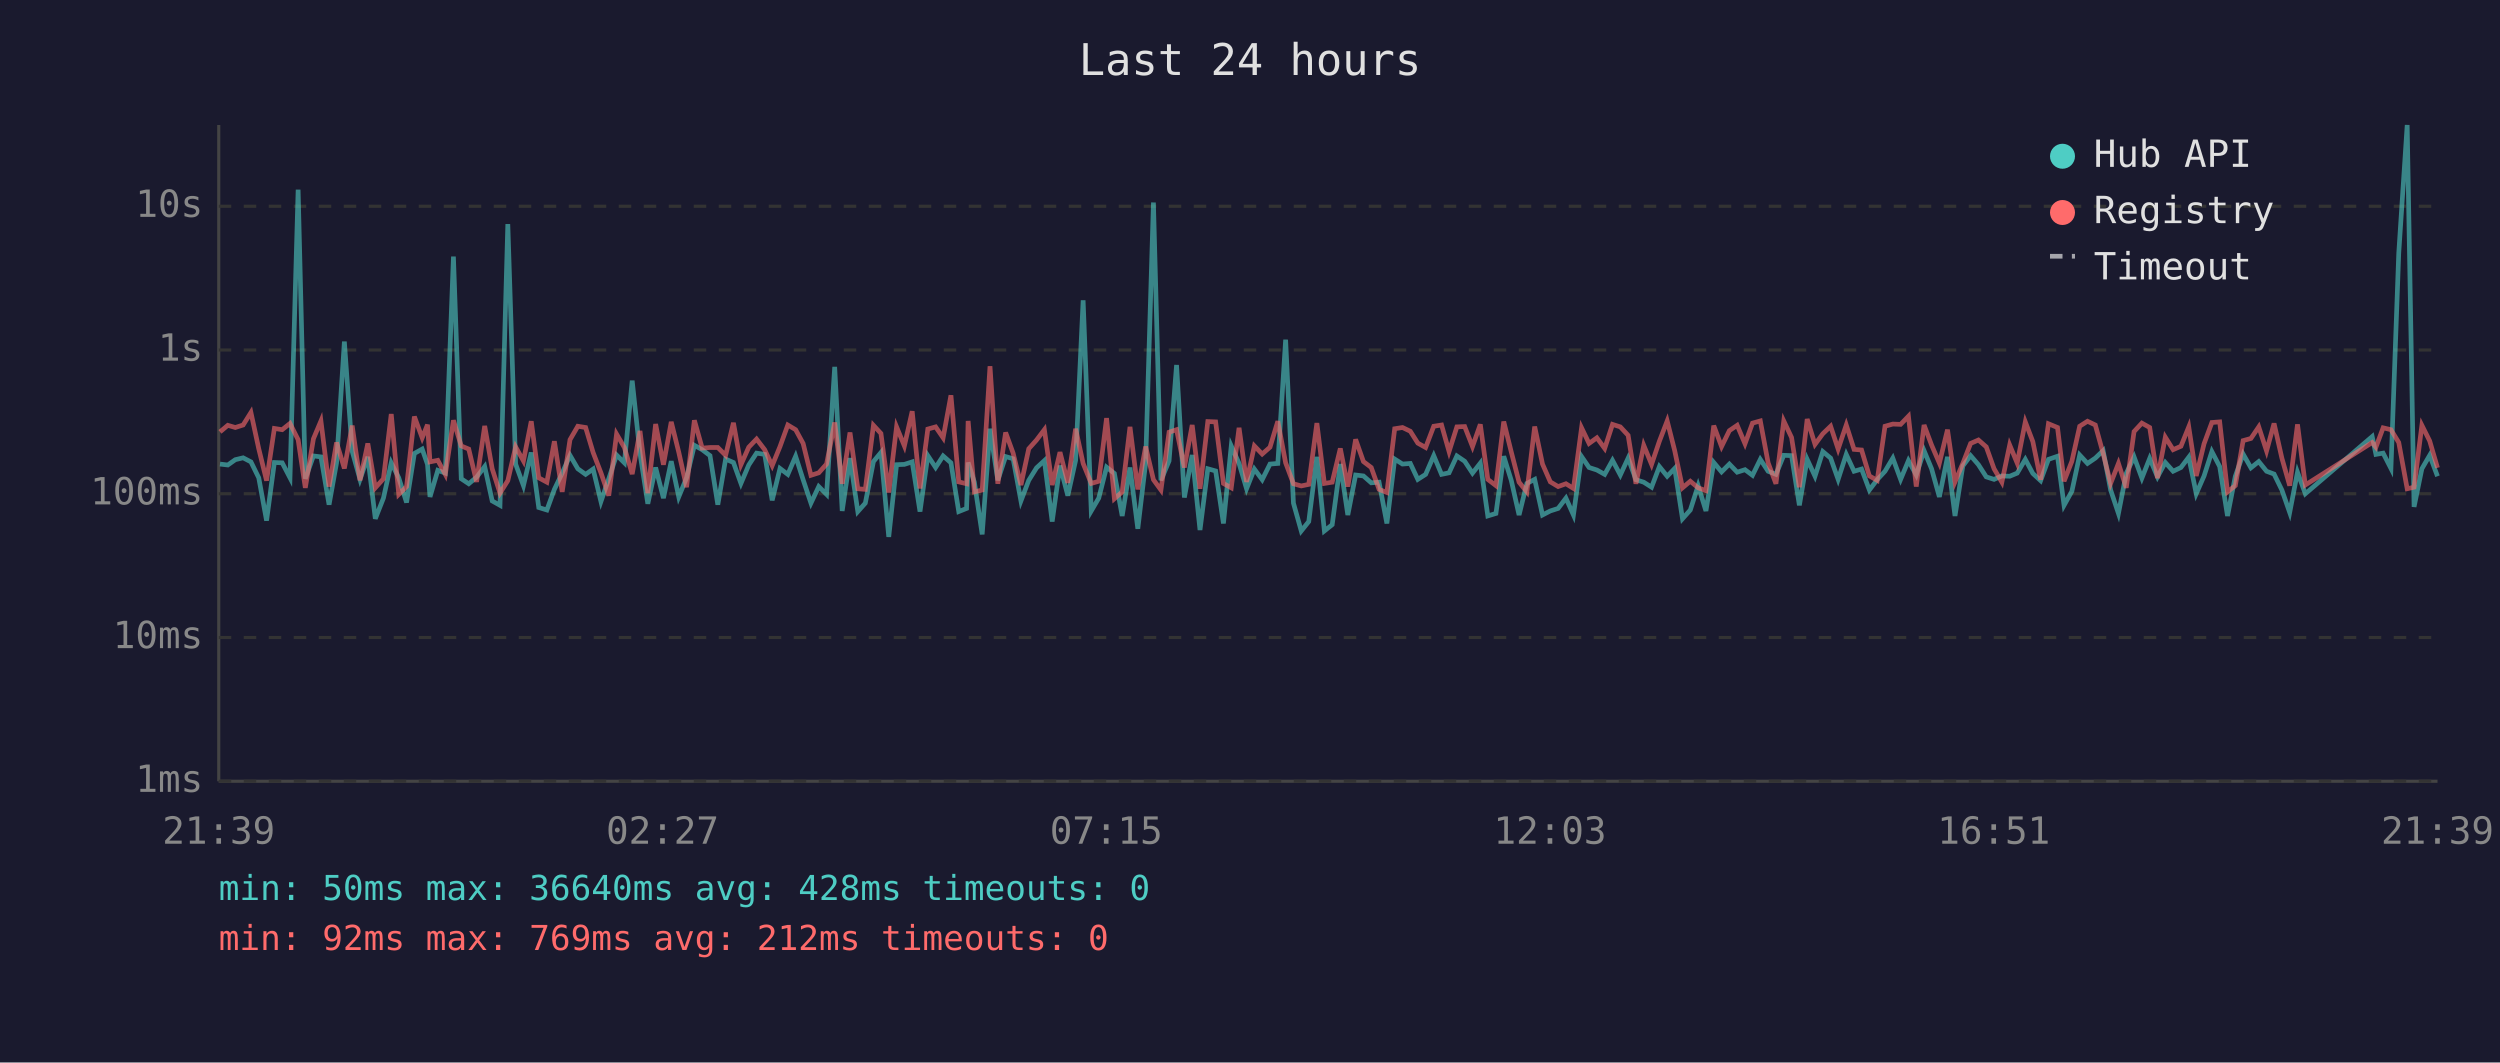
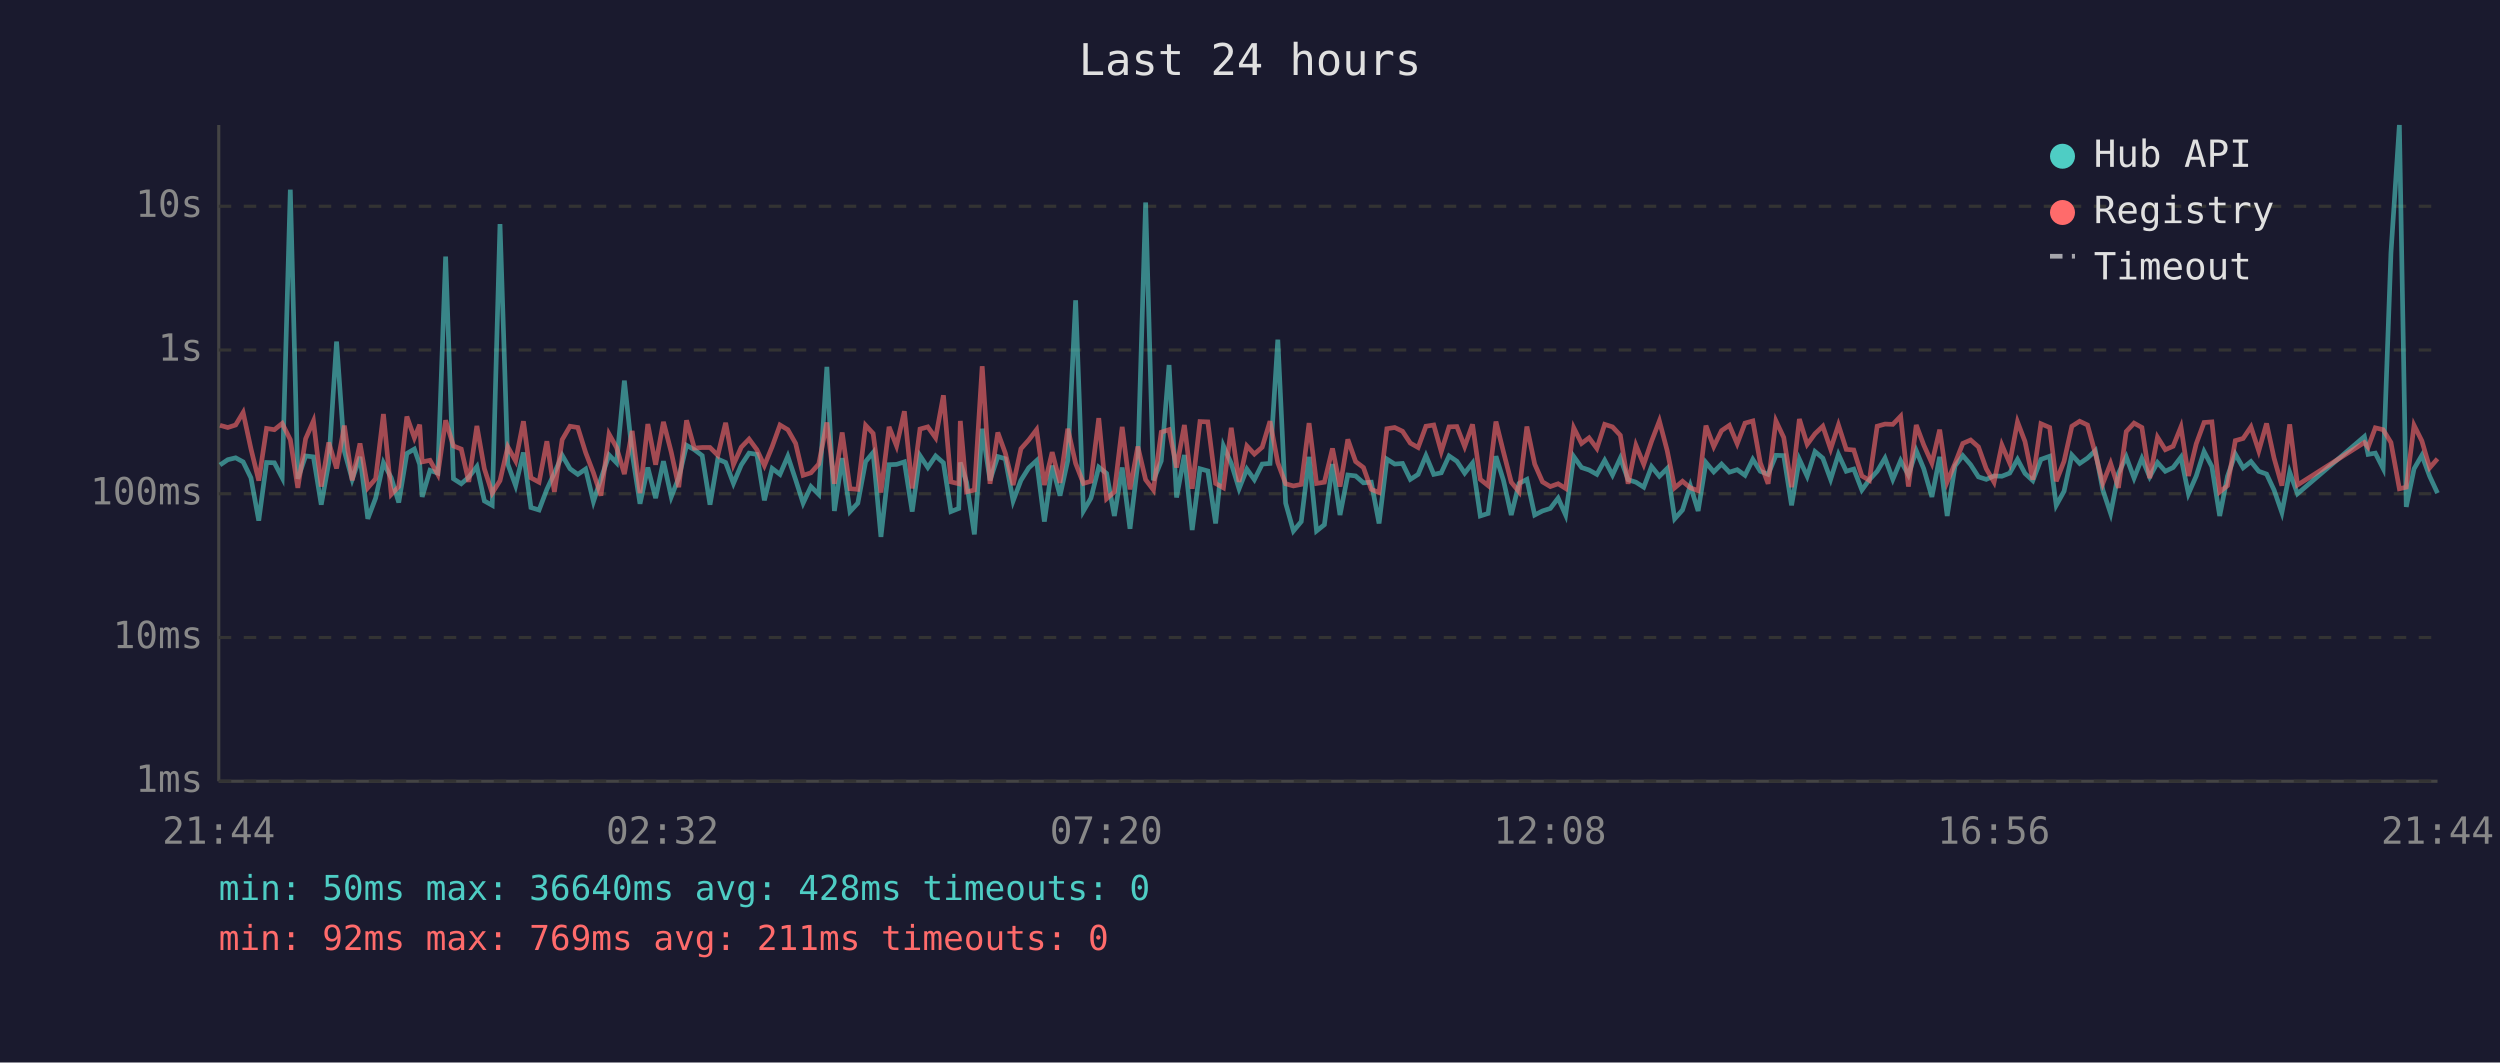
<svg xmlns="http://www.w3.org/2000/svg" viewBox="0 0 800 340" font-family="monospace" font-size="12">
  <rect width="800" height="340" fill="#1a1a2e" />
  <text x="400" y="24" fill="#e0e0e0" font-size="14" text-anchor="middle">Last 24 hours</text>
  <line x1="70" y1="40" x2="70" y2="250" stroke="#444" stroke-width="1" />
  <line x1="70" y1="250" x2="780" y2="250" stroke="#444" stroke-width="1" />
  <line x1="70" y1="250" x2="780" y2="250" stroke="#333" stroke-width="1" stroke-dasharray="4" />
  <text x="65" y="250" fill="#888" text-anchor="end" dominant-baseline="middle">1ms</text>
  <line x1="70" y1="204" x2="780" y2="204" stroke="#333" stroke-width="1" stroke-dasharray="4" />
  <text x="65" y="204" fill="#888" text-anchor="end" dominant-baseline="middle">10ms</text>
  <line x1="70" y1="158" x2="780" y2="158" stroke="#333" stroke-width="1" stroke-dasharray="4" />
  <text x="65" y="158" fill="#888" text-anchor="end" dominant-baseline="middle">100ms</text>
  <line x1="70" y1="112" x2="780" y2="112" stroke="#333" stroke-width="1" stroke-dasharray="4" />
  <text x="65" y="112" fill="#888" text-anchor="end" dominant-baseline="middle">1s</text>
  <line x1="70" y1="66" x2="780" y2="66" stroke="#333" stroke-width="1" stroke-dasharray="4" />
  <text x="65" y="66" fill="#888" text-anchor="end" dominant-baseline="middle">10s</text>
-   <text x="70" y="270" fill="#888" text-anchor="middle">21:39</text>
-   <text x="212" y="270" fill="#888" text-anchor="middle">02:27</text>
-   <text x="354" y="270" fill="#888" text-anchor="middle">07:15</text>
-   <text x="496" y="270" fill="#888" text-anchor="middle">12:03</text>
-   <text x="638" y="270" fill="#888" text-anchor="middle">16:51</text>
-   <text x="780" y="270" fill="#888" text-anchor="middle">21:39</text>
-   <polyline points="70.4,148.5 72.9,148.8 75.3,147.1 77.8,146.5 80.3,147.8 82.8,152.9 85.3,166.6 87.8,148.0 90.3,148.1 92.8,152.9 95.4,60.7 97.7,153.2 100.3,145.9 102.7,146.2 105.3,161.5 107.7,148.1 110.2,109.3 112.7,144.4 115.2,153.4 117.7,146.2 120.1,166.0 122.7,159.4 125.2,148.1 127.6,152.9 130.1,160.8 132.6,145.1 135.1,143.7 136.8,148.6 137.6,159.0 140.1,150.5 142.5,151.4 145.1,82.1 147.6,153.2 150.0,154.8 152.5,152.7 155.1,149.3 157.5,160.3 160.0,161.7 162.5,71.7 165.0,148.5 167.5,155.4 170.0,144.8 172.4,162.4 175.0,163.2 177.4,156.6 179.9,151.4 182.4,145.7 184.9,150.0 187.4,151.8 189.8,150.1 192.3,160.5 194.8,153.2 197.3,145.6 199.8,148.1 202.3,121.8 204.8,145.1 207.3,161.2 209.8,149.6 212.3,159.4 214.8,147.6 217.2,159.0 219.7,152.9 222.2,142.5 224.7,143.9 227.2,145.8 229.7,161.5 232.2,146.9 234.7,148.0 237.1,154.7 239.6,148.8 242.1,145.0 244.7,145.4 247.1,160.1 249.6,149.9 252.1,151.8 254.6,146.0 257.0,153.5 259.5,161.0 262.0,155.7 264.5,158.2 267.1,117.4 269.5,163.5 272.0,146.6 274.5,163.7 276.9,161.0 279.5,147.7 281.9,144.8 284.4,171.8 286.9,148.7 289.4,148.6 291.9,147.8 294.4,163.7 296.9,145.8 299.4,149.6 301.8,145.9 304.3,148.1 306.8,163.7 309.3,162.7 309.8,148.0 311.8,154.3 314.3,171.0 316.8,137.2 319.3,153.7 321.8,146.1 324.2,146.8 326.7,160.3 329.2,153.7 331.7,149.7 334.2,147.4 336.7,166.9 339.2,149.0 341.7,158.6 344.2,147.3 346.6,96.1 349.2,163.5 351.6,159.4 354.1,149.5 356.6,151.5 359.1,165.1 361.6,149.6 364.1,169.2 366.6,148.2 369.1,64.8 371.5,153.7 374.1,147.5 376.5,116.8 379.0,159.2 381.5,145.6 384.0,169.6 386.5,150.0 389.0,150.7 391.5,167.5 394.0,142.7 396.5,148.3 398.9,156.4 401.4,150.1 403.9,153.5 406.4,148.5 408.9,148.3 411.4,108.7 413.9,161.0 416.4,169.9 418.8,166.9 421.4,146.2 423.8,169.9 426.3,167.9 428.9,148.5 431.3,164.8 433.8,152.0 436.3,152.3 438.8,154.5 441.3,154.3 443.8,167.5 446.3,146.9 448.8,148.5 451.3,148.3 453.7,153.4 456.2,151.8 458.8,145.8 461.3,151.8 463.7,151.3 466.2,145.9 468.7,147.6 471.2,151.4 473.7,148.2 476.1,165.1 478.7,164.3 481.2,146.0 483.6,153.7 486.1,164.8 488.6,154.7 491.1,153.4 493.6,164.8 496.1,163.5 498.6,162.7 501.1,159.4 503.5,164.8 506.1,146.1 508.5,149.6 511.0,150.4 513.5,151.8 516.0,147.3 518.5,152.0 521.0,146.6 523.5,153.5 526.0,154.3 528.5,155.9 531.0,149.3 533.5,152.4 535.9,149.9 538.4,166.0 540.9,163.2 543.4,155.4 545.9,163.5 548.4,148.0 550.9,151.0 553.4,148.5 555.9,151.1 558.4,150.3 560.8,152.1 563.3,147.0 565.8,150.8 568.3,151.8 570.8,145.7 573.3,145.8 575.8,161.7 578.3,147.0 580.8,152.4 583.3,144.5 585.8,146.6 588.2,153.4 590.8,145.4 593.3,150.8 595.7,150.1 598.2,156.8 600.7,153.5 603.2,150.8 605.7,146.6 608.2,153.4 610.7,147.4 613.2,152.0 615.7,144.2 618.1,150.0 620.6,159.0 623.2,146.2 625.6,165.1 628.1,149.1 630.6,145.8 633.1,148.7 635.6,152.6 638.1,153.4 640.6,152.3 643.1,152.4 645.5,151.4 648.1,147.0 650.5,151.5 653.0,153.8 655.5,147.0 658.4,146.0 660.5,161.7 663.0,157.2 665.5,145.6 668.0,148.3 670.5,146.6 673.0,144.2 675.4,156.8 677.9,164.3 680.4,151.5 682.9,146.2 685.4,153.0 687.9,146.7 690.4,152.6 692.9,148.0 695.4,150.8 697.9,149.6 700.4,146.3 702.8,158.0 705.3,152.3 707.8,144.5 710.3,149.3 712.8,165.1 715.3,152.4 717.8,145.3 720.3,149.7 722.8,147.7 725.3,150.8 727.7,151.7 730.2,156.8 732.7,164.0 735.2,151.1 737.7,158.0 759.1,139.7 760.3,145.4 762.6,145.0 765.1,149.9 767.6,81.0 770.3,40.0 772.5,162.2 775.0,150.0 777.5,145.7 780.0,152.4" fill="none" stroke="#4ecdc4" stroke-width="1.5" opacity="0.6" />
-   <polyline points="70.4,138.2 72.9,136.1 75.3,136.8 77.8,136.0 80.3,132.0 82.8,143.6 85.3,153.8 87.8,137.1 90.3,137.5 92.8,135.5 95.4,140.7 97.7,156.1 100.3,140.4 102.7,134.7 105.3,155.7 107.7,141.6 110.2,149.9 112.7,136.2 115.2,153.7 117.7,141.9 120.1,156.1 122.7,153.2 125.2,132.5 127.6,158.2 130.1,155.7 132.6,133.3 135.1,140.1 136.8,135.9 137.6,147.8 140.1,147.3 142.5,151.8 145.1,134.5 147.6,142.7 150.0,143.7 152.5,154.2 155.1,136.3 157.5,150.0 160.0,157.8 162.5,153.8 165.0,143.0 167.5,147.5 170.0,134.8 172.4,152.9 175.0,154.3 177.4,141.2 179.9,157.4 182.4,140.7 184.9,136.4 187.4,136.8 189.8,144.8 192.3,151.3 194.8,158.6 197.3,138.9 199.8,143.2 202.3,151.7 204.8,137.9 207.3,157.8 209.8,135.7 212.3,148.7 214.8,135.0 217.2,144.7 219.7,155.9 222.2,134.5 224.7,143.4 227.2,143.2 229.7,143.2 232.2,145.7 234.7,135.3 237.1,148.7 239.6,143.1 242.1,140.5 244.7,143.9 247.1,149.0 249.6,142.9 252.1,136.0 254.6,137.5 257.0,141.9 259.5,152.1 262.0,151.3 264.5,148.5 267.1,135.2 269.5,154.8 272.0,138.4 274.5,156.4 276.9,156.6 279.5,136.1 281.9,138.7 284.4,157.6 286.9,136.6 289.4,142.7 291.9,131.6 294.4,156.3 296.9,137.3 299.4,136.6 301.8,140.1 304.3,126.5 306.8,154.2 309.3,154.8 309.8,134.7 311.8,157.4 314.3,156.8 316.8,117.2 319.3,154.8 321.8,138.4 324.2,145.0 326.7,155.2 329.2,143.6 331.7,140.8 334.2,137.5 336.7,155.2 339.2,144.7 341.7,154.5 344.2,137.2 346.6,148.3 349.2,154.7 351.6,154.0 354.1,133.8 356.6,159.6 359.1,157.4 361.6,136.6 364.1,156.6 366.6,142.9 369.1,153.5 371.5,156.8 374.1,138.3 376.5,137.5 379.0,149.6 381.5,136.0 384.0,156.4 386.5,134.9 389.0,135.0 391.5,154.7 394.0,156.1 396.5,136.9 398.9,154.2 401.4,142.7 403.9,145.3 406.4,143.1 408.9,134.8 411.4,148.1 413.9,154.8 416.4,155.5 418.8,155.0 421.4,135.4 423.8,154.7 426.3,154.3 428.9,143.5 431.3,155.7 433.8,140.6 436.3,147.7 438.8,149.6 441.3,156.6 443.8,157.6 446.3,137.2 448.8,136.8 451.3,138.0 453.7,141.8 456.2,143.2 458.8,136.4 461.3,136.0 463.7,144.5 466.2,136.6 468.7,136.5 471.2,142.9 473.7,135.8 476.1,153.4 478.7,155.4 481.2,134.9 483.6,144.6 486.1,154.3 488.6,157.4 491.1,136.5 493.6,148.5 496.1,154.2 498.6,155.7 501.1,154.8 503.5,156.3 506.1,136.9 508.5,141.9 511.0,140.1 513.5,143.5 516.0,135.8 518.5,136.6 521.0,139.3 523.5,154.8 526.0,142.5 528.5,148.6 531.0,141.2 533.5,134.7 535.9,144.2 538.4,156.1 540.9,154.0 543.4,156.1 545.9,157.0 548.4,136.2 550.9,142.9 553.4,137.8 555.9,136.1 558.4,142.0 560.8,135.4 563.3,134.7 565.8,148.1 568.3,154.8 570.8,134.7 573.3,140.0 575.8,155.9 578.3,134.1 580.8,142.2 583.3,138.8 585.8,136.4 588.2,143.7 590.8,136.0 593.3,143.8 595.7,144.0 598.2,152.3 600.7,153.7 603.2,136.4 605.7,135.7 608.2,135.8 610.7,133.2 613.2,155.7 615.7,136.0 618.1,142.4 620.6,148.2 623.2,137.5 625.6,154.2 628.1,148.3 630.6,141.9 633.1,140.8 635.6,143.0 638.1,150.0 640.6,154.3 643.1,142.4 645.5,148.2 648.1,135.0 650.5,141.3 653.0,153.5 655.5,135.6 658.4,136.8 660.5,154.0 663.0,147.6 665.5,136.4 668.0,134.8 670.5,136.0 673.0,145.1 675.4,154.7 677.9,148.3 680.4,156.1 682.9,138.1 685.4,135.4 687.9,136.8 690.4,153.0 692.9,139.9 695.4,143.9 697.9,142.8 700.4,136.6 702.8,152.3 705.3,142.0 707.8,135.2 710.3,135.0 712.8,157.4 715.3,155.4 717.8,141.0 720.3,140.3 722.8,136.6 725.3,144.3 727.7,135.5 730.2,146.6 732.7,155.4 735.2,135.8 737.7,155.2 759.1,141.6 760.3,143.1 762.6,136.9 765.1,137.5 767.6,141.6 770.3,156.4 772.5,155.9 775.0,136.1 777.5,141.1 780.0,149.7" fill="none" stroke="#ff6b6b" stroke-width="1.5" opacity="0.6" />
+   <text x="70" y="270" fill="#888" text-anchor="middle">21:44</text>
+   <text x="212" y="270" fill="#888" text-anchor="middle">02:32</text>
+   <text x="354" y="270" fill="#888" text-anchor="middle">07:20</text>
+   <text x="496" y="270" fill="#888" text-anchor="middle">12:08</text>
+   <text x="638" y="270" fill="#888" text-anchor="middle">16:56</text>
+   <text x="780" y="270" fill="#888" text-anchor="middle">21:44</text>
+   <polyline points="70.4,148.8 72.9,147.1 75.4,146.5 77.8,147.8 80.3,152.9 82.8,166.6 85.3,148.0 87.8,148.1 90.3,152.9 92.9,60.7 95.3,153.2 97.8,145.9 100.3,146.2 102.8,161.5 105.2,148.1 107.7,109.3 110.2,144.4 112.7,153.4 115.2,146.2 117.7,166.0 120.2,159.4 122.7,148.1 125.2,152.9 127.6,160.8 130.2,145.1 132.6,143.7 134.3,148.6 135.1,159.0 137.6,150.5 140.1,151.4 142.6,82.1 145.1,153.2 147.6,154.8 150.0,152.7 152.6,149.3 155.0,160.3 157.5,161.7 160.0,71.7 162.5,148.5 165.0,155.4 167.5,144.8 169.9,162.4 172.5,163.2 175.0,156.6 177.4,151.4 179.9,145.7 182.4,150.0 184.9,151.8 187.4,150.1 189.9,160.5 192.3,153.2 194.9,145.6 197.3,148.1 199.8,121.8 202.3,145.1 204.8,161.2 207.3,149.6 209.8,159.4 212.3,147.6 214.8,159.0 217.2,152.9 219.7,142.5 222.2,143.9 224.7,145.8 227.2,161.5 229.7,146.9 232.2,148.0 234.7,154.7 237.2,148.8 239.7,145.0 242.2,145.4 244.6,160.1 247.1,149.9 249.6,151.8 252.1,146.0 254.6,153.5 257.0,161.0 259.5,155.7 262.0,158.2 264.6,117.4 267.0,163.5 269.5,146.6 272.0,163.7 274.5,161.0 277.0,147.7 279.4,144.8 281.9,171.8 284.5,148.7 286.9,148.6 289.4,147.8 291.9,163.7 294.4,145.8 296.9,149.6 299.4,145.9 301.9,148.1 304.3,163.7 306.8,162.7 307.3,148.0 309.3,154.3 311.8,171.0 314.3,137.2 316.8,153.7 319.3,146.1 321.7,146.8 324.2,160.3 326.7,153.7 329.2,149.7 331.7,147.4 334.2,166.9 336.7,149.0 339.2,158.6 341.7,147.3 344.2,96.1 346.7,163.5 349.1,159.4 351.6,149.5 354.1,151.5 356.6,165.1 359.1,149.6 361.6,169.2 364.1,148.2 366.6,64.8 369.1,153.7 371.6,147.5 374.1,116.8 376.5,159.2 379.0,145.6 381.5,169.6 384.0,150.0 386.5,150.7 389.0,167.5 391.5,142.7 394.0,148.3 396.5,156.4 399.0,150.1 401.4,153.5 403.9,148.5 406.4,148.3 408.9,108.7 411.4,161.0 413.9,169.9 416.4,166.9 418.9,146.2 421.3,169.9 423.8,167.9 426.4,148.5 428.8,164.8 431.3,152.0 433.8,152.3 436.3,154.5 438.8,154.3 441.3,167.5 443.8,146.9 446.3,148.5 448.8,148.3 451.3,153.4 453.8,151.8 456.3,145.8 458.8,151.8 461.2,151.3 463.7,145.9 466.2,147.6 468.7,151.4 471.2,148.2 473.7,165.1 476.2,164.3 478.7,146.0 481.1,153.7 483.6,164.8 486.1,154.7 488.6,153.4 491.1,164.8 493.6,163.5 496.1,162.7 498.6,159.4 501.0,164.8 503.6,146.1 506.1,149.6 508.5,150.4 511.0,151.8 513.5,147.3 516.0,152.0 518.5,146.6 521.0,153.5 523.5,154.3 526.0,155.9 528.5,149.3 531.0,152.4 533.5,149.9 535.9,166.0 538.4,163.2 540.9,155.4 543.4,163.5 545.9,148.0 548.4,151.0 550.9,148.5 553.4,151.1 555.9,150.3 558.4,152.1 560.9,147.0 563.3,150.8 565.8,151.8 568.3,145.7 570.8,145.8 573.3,161.7 575.8,147.0 578.3,152.4 580.8,144.5 583.3,146.6 585.8,153.4 588.3,145.4 590.8,150.8 593.2,150.1 595.8,156.8 598.2,153.5 600.7,150.8 603.2,146.6 605.7,153.4 608.2,147.4 610.7,152.0 613.2,144.2 615.6,150.0 618.2,159.0 620.7,146.2 623.1,165.1 625.6,149.1 628.1,145.8 630.6,148.7 633.1,152.6 635.6,153.4 638.1,152.3 640.6,152.4 643.1,151.4 645.6,147.0 648.0,151.5 650.5,153.8 653.1,147.0 655.9,146.0 658.0,161.7 660.5,157.2 663.0,145.6 665.5,148.3 668.0,146.6 670.5,144.2 672.9,156.8 675.4,164.3 677.9,151.5 680.4,146.2 682.9,153.0 685.4,146.7 687.9,152.6 690.4,148.0 692.9,150.8 695.4,149.6 697.9,146.3 700.3,158.0 702.8,152.3 705.3,144.5 707.8,149.3 710.3,165.1 712.8,152.4 715.3,145.3 717.8,149.7 720.3,147.7 722.8,150.8 725.3,151.7 727.7,156.8 730.2,164.0 732.7,151.1 735.2,158.0 756.6,139.7 757.8,145.4 760.1,145.0 762.6,149.9 765.1,81.0 767.8,40.0 770.0,162.2 772.5,150.0 775.0,145.7 777.5,152.4 780.0,157.8" fill="none" stroke="#4ecdc4" stroke-width="1.5" opacity="0.6" />
+   <polyline points="70.4,136.1 72.9,136.8 75.4,136.0 77.8,132.0 80.3,143.6 82.8,153.8 85.3,137.1 87.8,137.5 90.3,135.5 92.9,140.7 95.3,156.1 97.8,140.4 100.3,134.7 102.8,155.7 105.2,141.6 107.7,149.9 110.2,136.2 112.7,153.7 115.2,141.9 117.7,156.1 120.2,153.2 122.7,132.5 125.2,158.2 127.6,155.7 130.2,133.3 132.6,140.1 134.3,135.9 135.1,147.8 137.6,147.3 140.1,151.8 142.6,134.5 145.1,142.7 147.6,143.7 150.0,154.2 152.6,136.3 155.0,150.0 157.5,157.8 160.0,153.8 162.5,143.0 165.0,147.5 167.5,134.8 169.9,152.9 172.5,154.3 175.0,141.2 177.4,157.4 179.9,140.7 182.4,136.4 184.9,136.8 187.4,144.8 189.9,151.3 192.3,158.6 194.9,138.9 197.3,143.2 199.8,151.7 202.3,137.9 204.8,157.8 207.3,135.7 209.8,148.7 212.3,135.0 214.8,144.7 217.2,155.9 219.7,134.5 222.2,143.4 224.7,143.2 227.2,143.2 229.7,145.7 232.2,135.3 234.7,148.7 237.2,143.1 239.7,140.5 242.2,143.9 244.6,149.0 247.1,142.9 249.6,136.0 252.1,137.5 254.6,141.9 257.0,152.1 259.5,151.3 262.0,148.5 264.6,135.2 267.0,154.8 269.5,138.4 272.0,156.4 274.5,156.6 277.0,136.1 279.4,138.7 281.9,157.6 284.5,136.6 286.9,142.7 289.4,131.6 291.9,156.3 294.4,137.3 296.9,136.6 299.4,140.1 301.9,126.5 304.3,154.2 306.8,154.8 307.3,134.7 309.3,157.4 311.8,156.8 314.3,117.2 316.8,154.8 319.3,138.4 321.7,145.0 324.2,155.2 326.7,143.6 329.2,140.8 331.7,137.5 334.2,155.2 336.7,144.7 339.2,154.5 341.7,137.2 344.2,148.3 346.7,154.7 349.1,154.0 351.6,133.8 354.1,159.6 356.6,157.4 359.1,136.6 361.6,156.6 364.1,142.9 366.6,153.5 369.1,156.8 371.6,138.3 374.1,137.5 376.5,149.6 379.0,136.0 381.5,156.4 384.0,134.9 386.5,135.0 389.0,154.7 391.5,156.1 394.0,136.9 396.5,154.2 399.0,142.7 401.4,145.3 403.9,143.1 406.4,134.8 408.9,148.1 411.4,154.8 413.9,155.5 416.4,155.0 418.9,135.4 421.3,154.7 423.8,154.3 426.4,143.5 428.8,155.7 431.3,140.6 433.8,147.7 436.3,149.6 438.8,156.6 441.3,157.6 443.8,137.2 446.3,136.8 448.8,138.0 451.3,141.8 453.8,143.2 456.3,136.4 458.8,136.0 461.2,144.5 463.7,136.6 466.2,136.5 468.7,142.9 471.2,135.8 473.7,153.4 476.2,155.4 478.7,134.9 481.1,144.6 483.6,154.3 486.1,157.4 488.6,136.5 491.1,148.5 493.6,154.2 496.1,155.7 498.6,154.8 501.0,156.3 503.6,136.9 506.1,141.9 508.5,140.1 511.0,143.5 513.5,135.8 516.0,136.6 518.5,139.3 521.0,154.8 523.5,142.5 526.0,148.6 528.5,141.2 531.0,134.7 533.5,144.2 535.9,156.1 538.4,154.0 540.9,156.1 543.4,157.0 545.9,136.2 548.4,142.9 550.9,137.8 553.4,136.1 555.9,142.0 558.4,135.4 560.9,134.7 563.3,148.1 565.8,154.8 568.3,134.7 570.8,140.0 573.3,155.9 575.8,134.1 578.3,142.2 580.8,138.8 583.3,136.4 585.8,143.7 588.3,136.0 590.8,143.8 593.2,144.0 595.8,152.3 598.2,153.7 600.7,136.4 603.2,135.7 605.7,135.8 608.2,133.2 610.7,155.7 613.2,136.0 615.6,142.4 618.2,148.2 620.7,137.5 623.1,154.2 625.6,148.3 628.1,141.9 630.6,140.8 633.1,143.0 635.6,150.0 638.1,154.3 640.6,142.4 643.1,148.2 645.6,135.0 648.0,141.3 650.5,153.5 653.1,135.6 655.9,136.8 658.0,154.0 660.5,147.6 663.0,136.4 665.5,134.8 668.0,136.0 670.5,145.1 672.9,154.7 675.4,148.3 677.9,156.1 680.4,138.1 682.9,135.4 685.4,136.8 687.9,153.0 690.4,139.9 692.9,143.9 695.4,142.8 697.9,136.6 700.3,152.3 702.8,142.0 705.3,135.2 707.8,135.0 710.3,157.4 712.8,155.4 715.3,141.0 717.8,140.3 720.3,136.6 722.8,144.3 725.3,135.5 727.7,146.6 730.2,155.4 732.7,135.8 735.2,155.2 756.6,141.6 757.8,143.1 760.1,136.9 762.6,137.5 765.1,141.6 767.8,156.4 770.0,155.9 772.5,136.1 775.0,141.1 777.5,149.7 780.0,146.8" fill="none" stroke="#ff6b6b" stroke-width="1.5" opacity="0.6" />
  <circle cx="660" cy="50" r="4" fill="#4ecdc4" />
  <text x="670" y="50" fill="#e0e0e0" dominant-baseline="middle">Hub API</text>
  <circle cx="660" cy="68" r="4" fill="#ff6b6b" />
  <text x="670" y="68" fill="#e0e0e0" dominant-baseline="middle">Registry</text>
  <line x1="656" y1="82" x2="664" y2="82" stroke="#e0e0e0" stroke-width="1.5" stroke-dasharray="4,3" opacity="0.7" />
  <text x="670" y="86" fill="#e0e0e0" dominant-baseline="middle">Timeout</text>
  <text x="70" y="288" fill="#4ecdc4" font-size="11">min: 50ms  max: 36640ms  avg: 428ms  timeouts: 0</text>
-   <text x="70" y="304" fill="#ff6b6b" font-size="11">min: 92ms  max: 769ms  avg: 212ms  timeouts: 0</text>
+   <text x="70" y="304" fill="#ff6b6b" font-size="11">min: 92ms  max: 769ms  avg: 211ms  timeouts: 0</text>
</svg>
